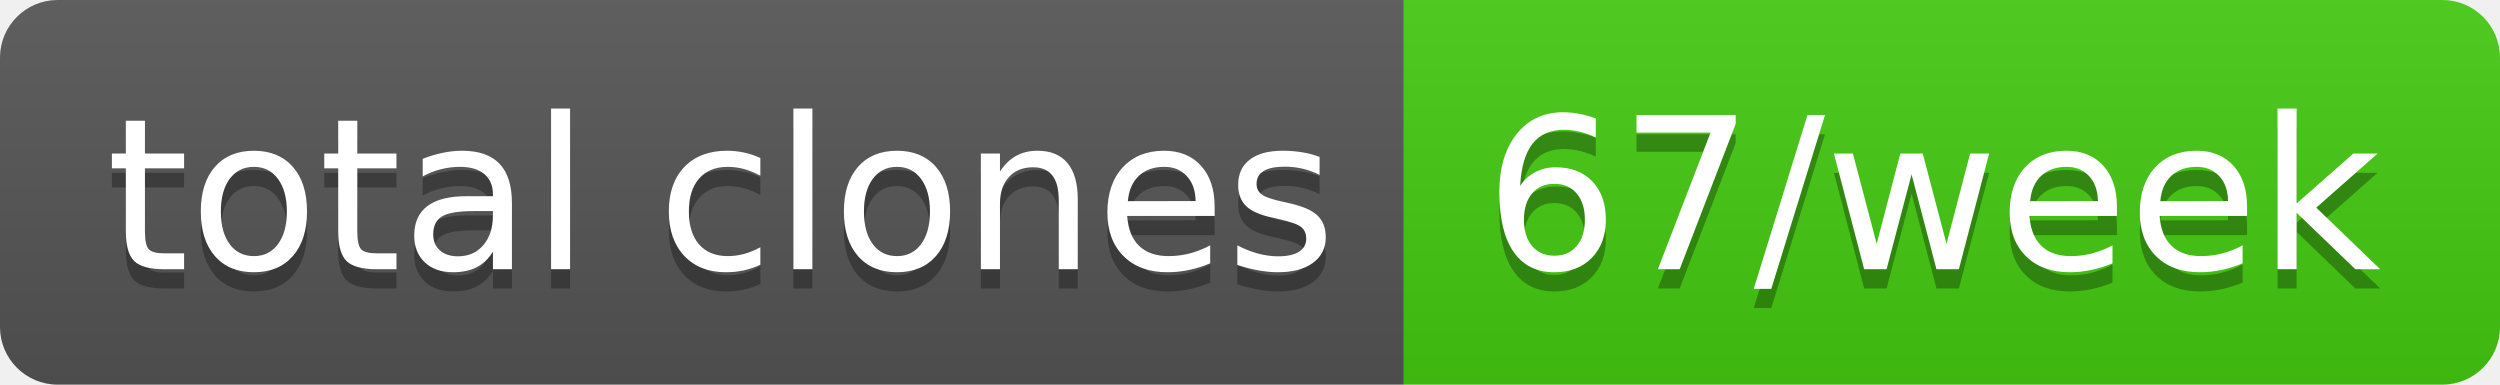
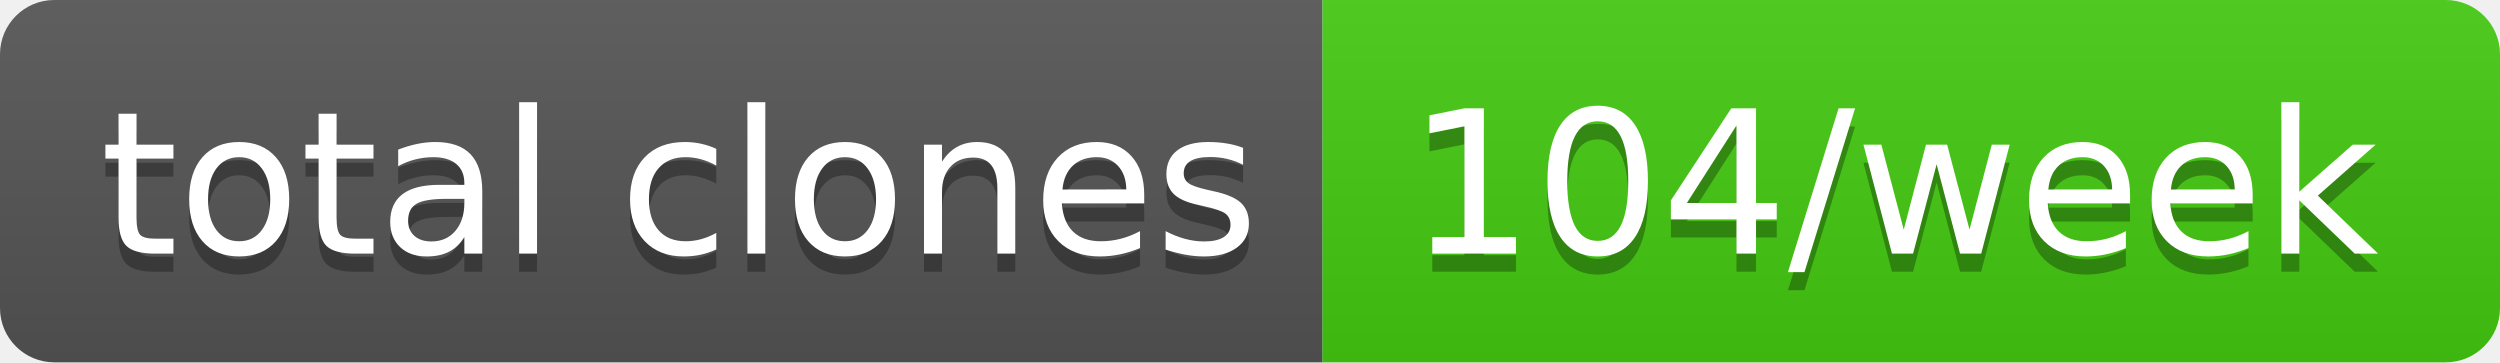
- <svg xmlns="http://www.w3.org/2000/svg" width="130" height="20" role="img" aria-label="total clones: 67/week">
+ <svg xmlns="http://www.w3.org/2000/svg" width="138" height="20" role="img" aria-label="total clones: 104/week">
  <linearGradient id="s" x2="0" y2="100%">
    <stop offset="0" stop-color="#bbb" stop-opacity=".1" />
    <stop offset="1" stop-opacity=".1" />
  </linearGradient>
  <clipPath id="r">
-     <rect width="130" height="20" rx="3" fill="#fff" />
+     <rect width="138" height="20" rx="3" fill="#fff" />
  </clipPath>
  <g clip-path="url(#r)">
    <rect width="73" height="20" fill="#555" />
-     <rect x="73" width="57" height="20" fill="#4c1" />
-     <rect width="130" height="20" fill="url(#s)" />
+     <rect x="73" width="65" height="20" fill="#4c1" />
+     <rect width="138" height="20" fill="url(#s)" />
  </g>
  <g fill="#fff" text-anchor="middle" font-family="Verdana,Geneva,DejaVu Sans,sans-serif" text-rendering="geometricPrecision" font-size="110">
    <text aria-hidden="true" x="375" y="150" fill="#010101" fill-opacity=".3" transform="scale(.1)" textLength="630">total clones</text>
    <text x="375" y="140" transform="scale(.1)" fill="#fff" textLength="630">total clones</text>
-     <text aria-hidden="true" x="1005" y="150" fill="#010101" fill-opacity=".3" transform="scale(.1)" textLength="470">67/week</text>
-     <text x="1005" y="140" transform="scale(.1)" fill="#fff" textLength="470">67/week</text>
+     <text aria-hidden="true" x="1045" y="150" fill="#010101" fill-opacity=".3" transform="scale(.1)" textLength="550">104/week</text>
+     <text x="1045" y="140" transform="scale(.1)" fill="#fff" textLength="550">104/week</text>
  </g>
</svg>
